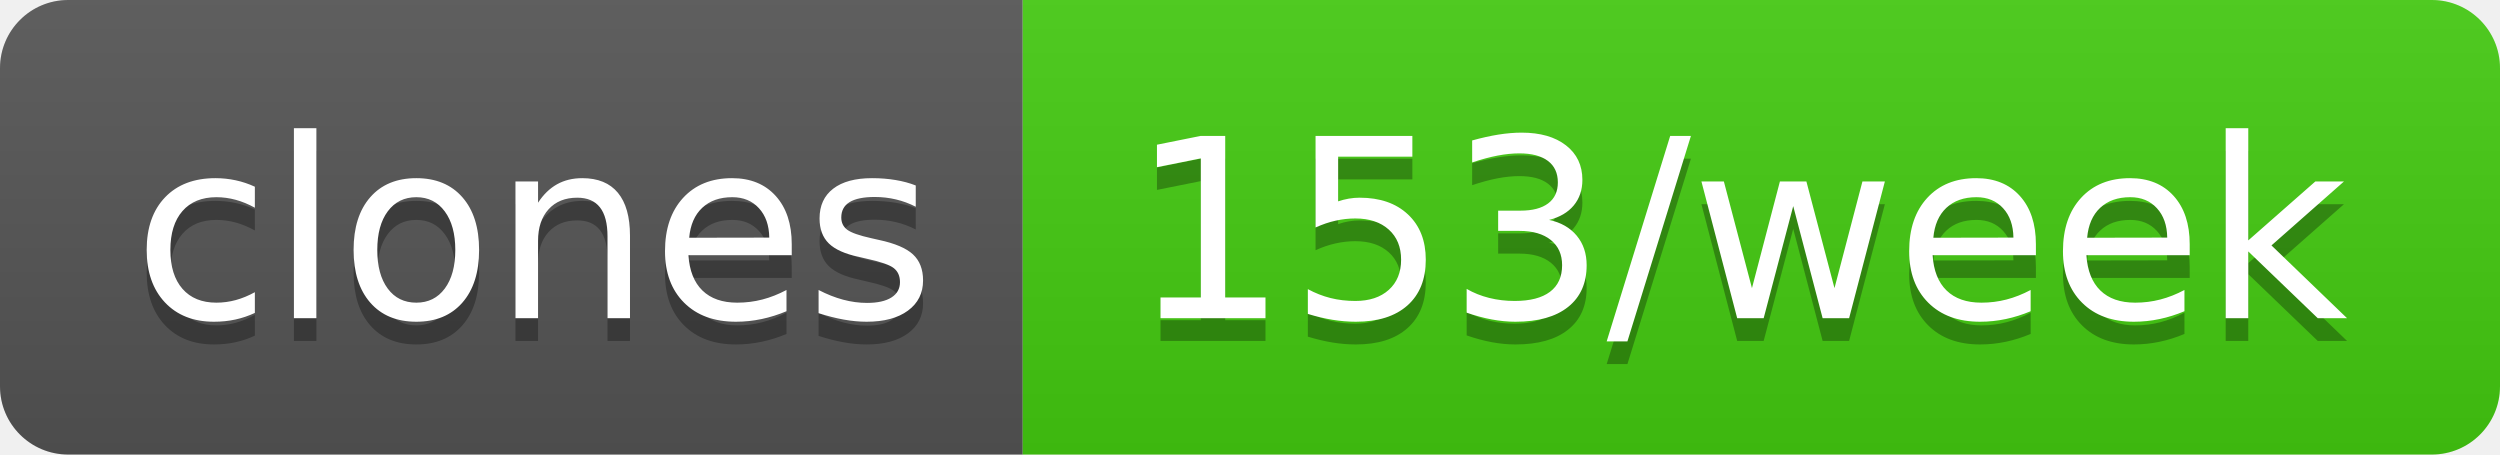
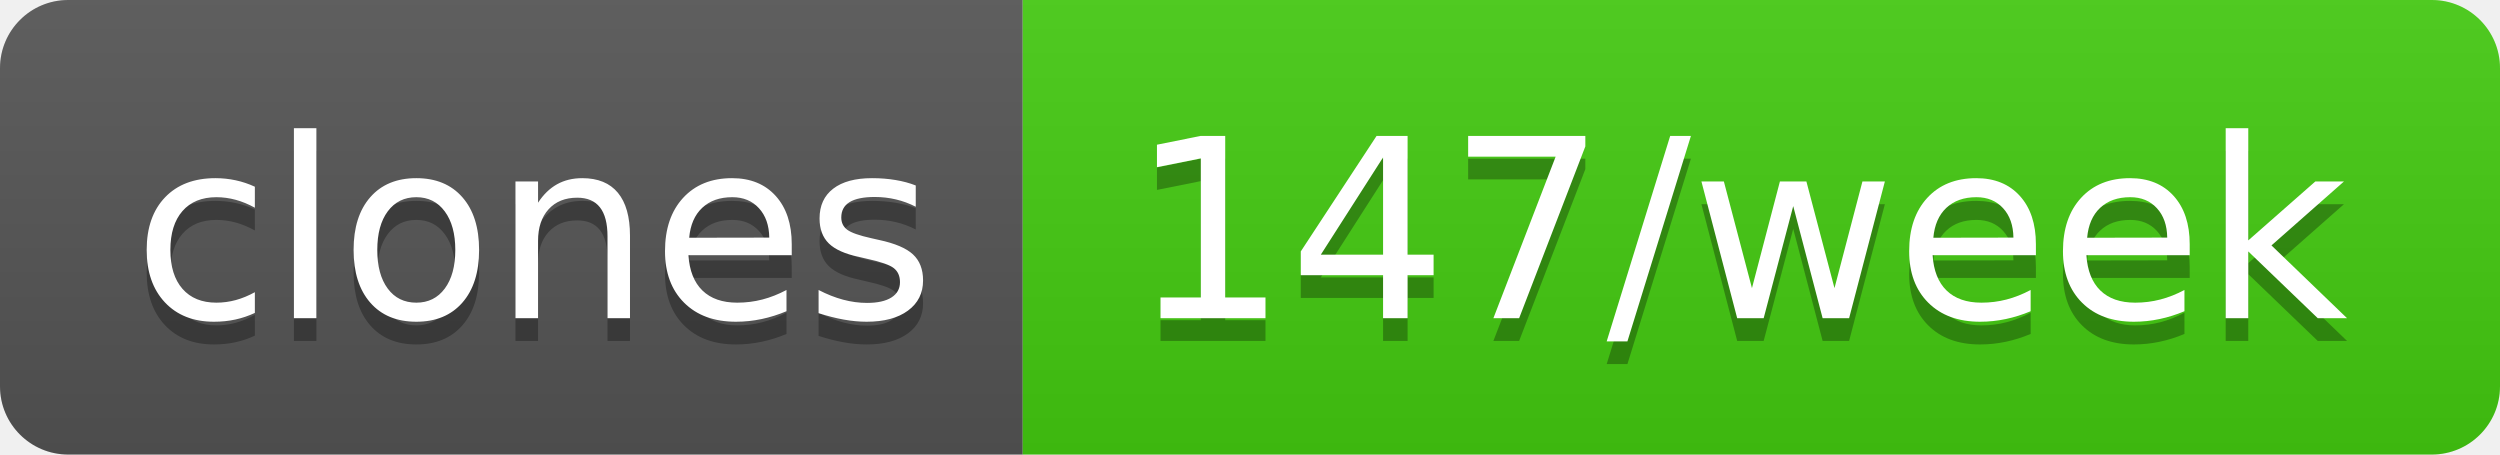
- <svg xmlns="http://www.w3.org/2000/svg" width="110" height="20" role="img" aria-label="clones: 153/week">
+ <svg xmlns="http://www.w3.org/2000/svg" width="110" height="20" role="img" aria-label="clones: 147/week">
  <linearGradient id="s" x2="0" y2="100%">
    <stop offset="0" stop-color="#bbb" stop-opacity=".1" />
    <stop offset="1" stop-opacity=".1" />
  </linearGradient>
  <clipPath id="r">
    <rect width="110" height="20" rx="3" fill="#fff" />
  </clipPath>
  <g clip-path="url(#r)">
    <rect width="45" height="20" fill="#555" />
    <rect x="45" width="65" height="20" fill="#4c1" />
    <rect width="110" height="20" fill="url(#s)" />
  </g>
  <g fill="#fff" text-anchor="middle" font-family="Verdana,Geneva,DejaVu Sans,sans-serif" text-rendering="geometricPrecision" font-size="110">
    <text aria-hidden="true" x="235" y="150" fill="#010101" fill-opacity=".3" transform="scale(.1)" textLength="350">clones</text>
    <text x="235" y="140" transform="scale(.1)" fill="#fff" textLength="350">clones</text>
-     <text aria-hidden="true" x="765" y="150" fill="#010101" fill-opacity=".3" transform="scale(.1)" textLength="550">153/week</text>
-     <text x="765" y="140" transform="scale(.1)" fill="#fff" textLength="550">153/week</text>
+     <text aria-hidden="true" x="765" y="150" fill="#010101" fill-opacity=".3" transform="scale(.1)" textLength="550">147/week</text>
+     <text x="765" y="140" transform="scale(.1)" fill="#fff" textLength="550">147/week</text>
  </g>
</svg>
